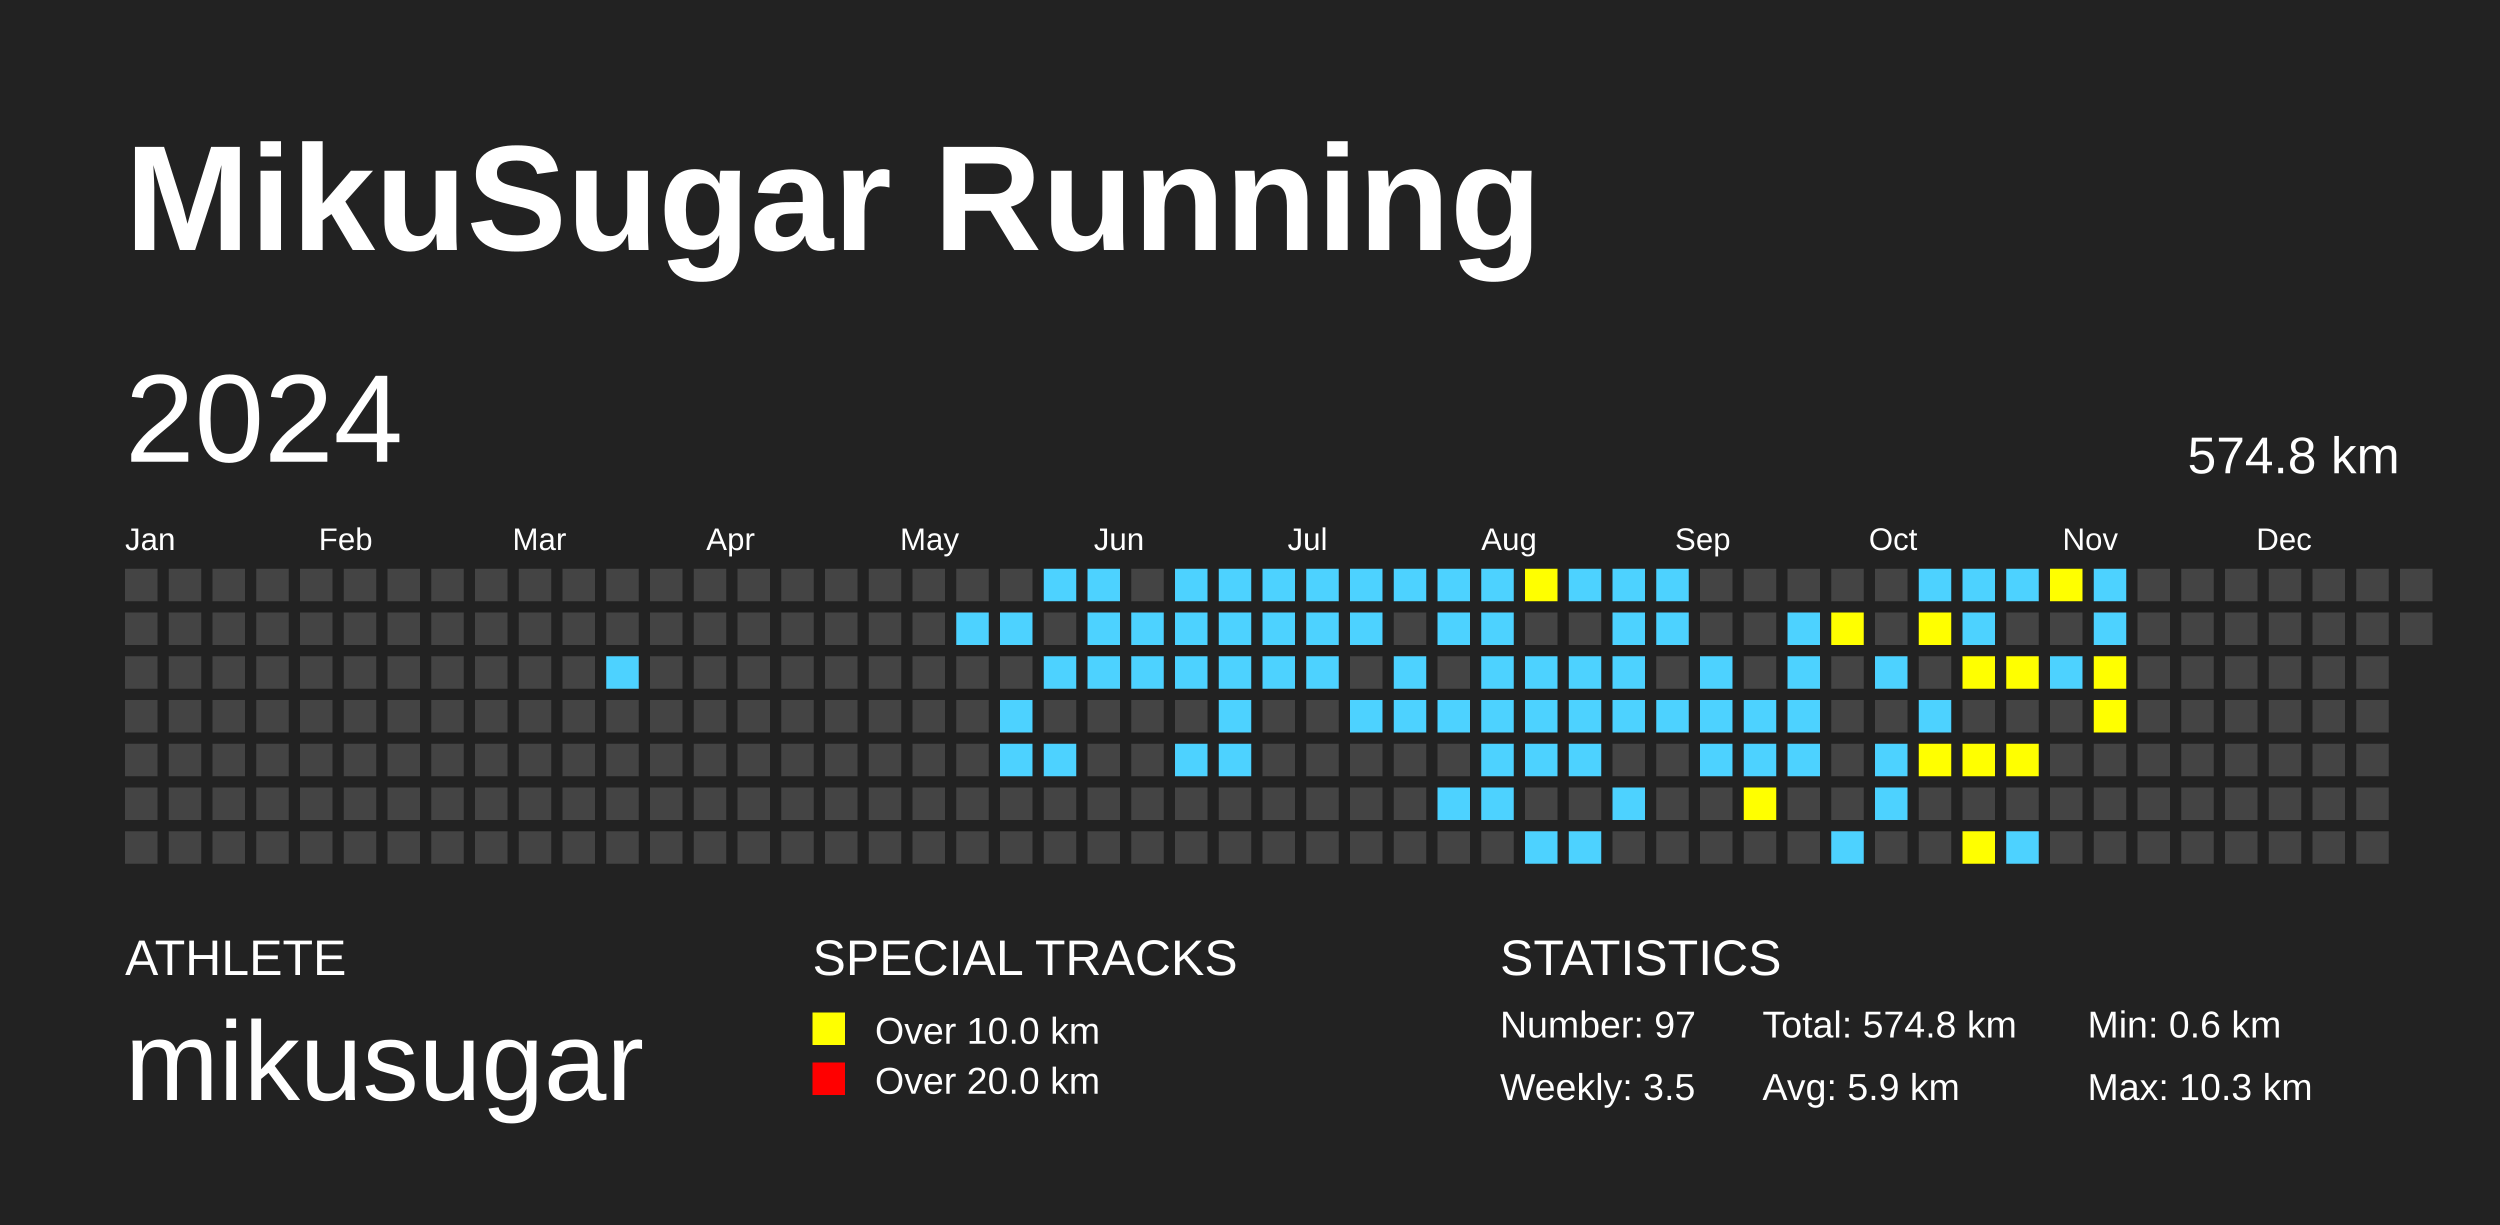
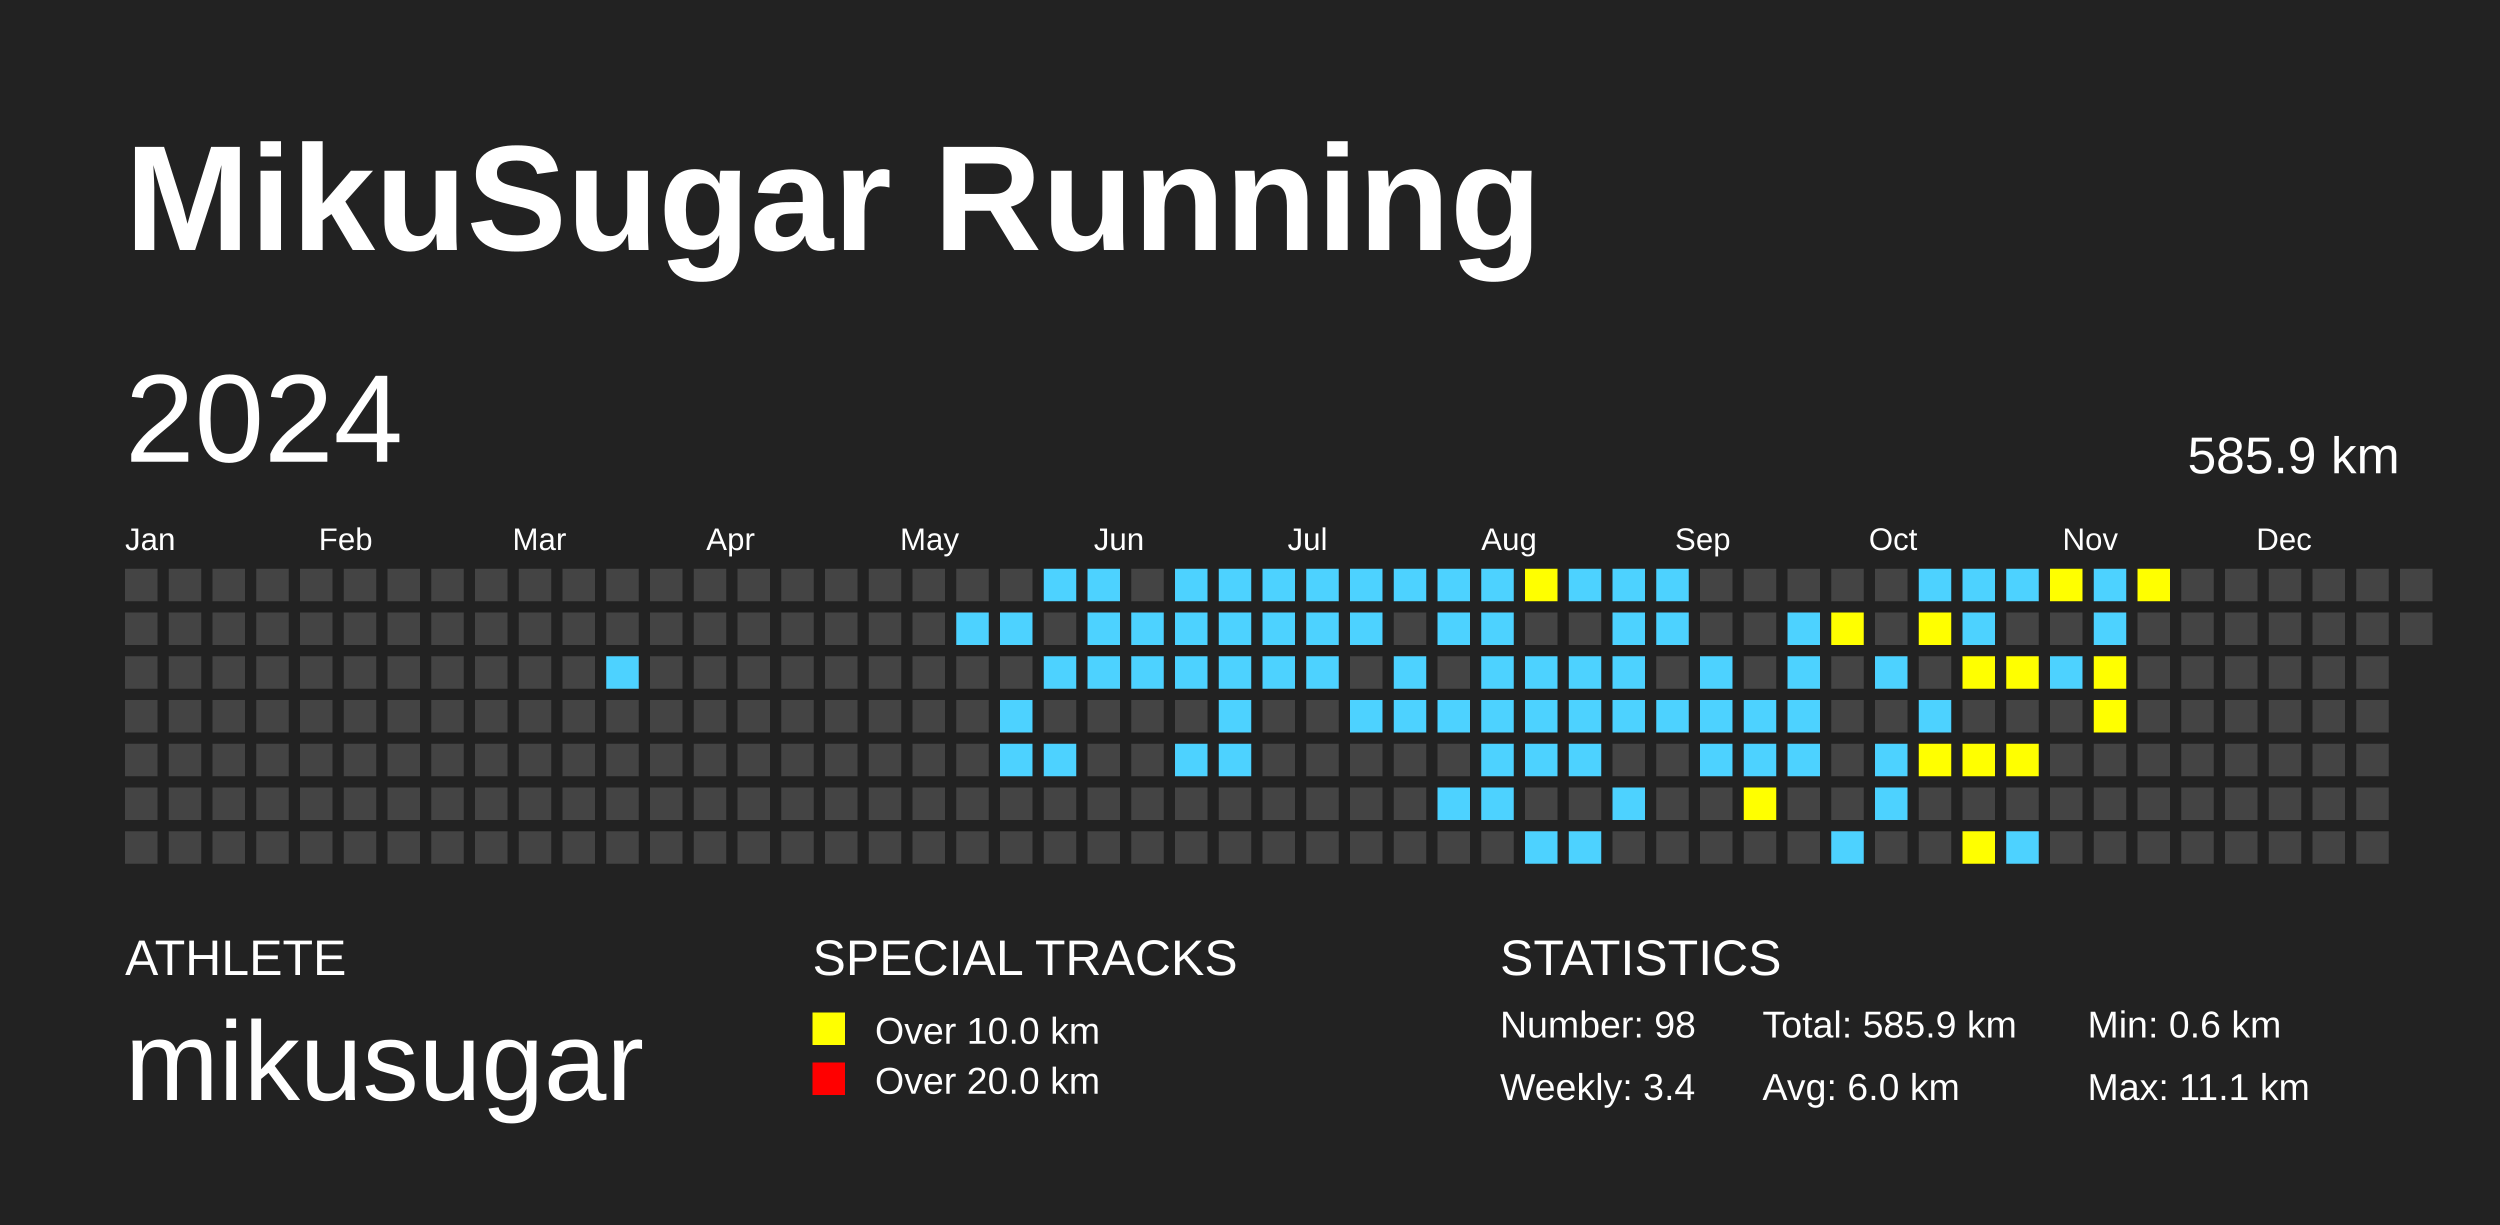
<svg xmlns="http://www.w3.org/2000/svg" baseProfile="full" height="98mm" version="1.1" viewBox="0,0,200,98" width="200mm">
  <defs />
  <rect fill="#222222" height="98" width="200" x="0" y="0" />
  <text fill="#FFFFFF" style="font-size:12px; font-family:Arial; font-weight:bold;" x="10" y="20">MikuSugar Running</text>
  <text fill="#FFFFFF" style="font-size:4px; font-family:Arial" x="10" y="78">ATHLETE</text>
  <text fill="#FFFFFF" style="font-size:9px; font-family:Arial" x="10" y="88">mikusugar</text>
  <text fill="#FFFFFF" style="font-size:4px; font-family:Arial" x="65" y="78">SPECIAL TRACKS</text>
  <rect fill="yellow" height="2.6" width="2.6" x="65" y="81" />
  <text fill="#FFFFFF" style="font-size:3px; font-family:Arial" x="70" y="83.5">Over 10.0 km</text>
  <rect fill="red" height="2.6" width="2.6" x="65" y="85" />
  <text fill="#FFFFFF" style="font-size:3px; font-family:Arial" x="70" y="87.5">Over 20.0 km</text>
  <text fill="#FFFFFF" style="font-size:4px; font-family:Arial" x="120" y="78">STATISTICS</text>
-   <text fill="#FFFFFF" style="font-size:3px; font-family:Arial" x="120" y="83">Number: 97</text>
-   <text fill="#FFFFFF" style="font-size:3px; font-family:Arial" x="120" y="88">Weekly: 3.5</text>
-   <text fill="#FFFFFF" style="font-size:3px; font-family:Arial" x="141" y="83">Total: 574.8 km</text>
-   <text fill="#FFFFFF" style="font-size:3px; font-family:Arial" x="141" y="88">Avg: 5.9 km</text>
+   <text fill="#FFFFFF" style="font-size:3px; font-family:Arial" x="120" y="83">Number: 98</text>
+   <text fill="#FFFFFF" style="font-size:3px; font-family:Arial" x="120" y="88">Weekly: 3.4</text>
+   <text fill="#FFFFFF" style="font-size:3px; font-family:Arial" x="141" y="83">Total: 585.9 km</text>
+   <text fill="#FFFFFF" style="font-size:3px; font-family:Arial" x="141" y="88">Avg: 6.0 km</text>
  <text fill="#FFFFFF" style="font-size:3px; font-family:Arial" x="167" y="83">Min: 0.6 km</text>
-   <text fill="#FFFFFF" style="font-size:3px; font-family:Arial" x="167" y="88">Max: 10.3 km</text>
+   <text fill="#FFFFFF" style="font-size:3px; font-family:Arial" x="167" y="88">Max: 11.1 km</text>
  <text dominant-baseline="hanging" fill="#FFFFFF" style="font-size:10.0px; font-family:Arial;" x="10" y="30">2024</text>
-   <text dominant-baseline="hanging" fill="#FFFFFF" style="font-size:4.125px; font-family:Arial;" x="175" y="35">574.8 km</text>
+   <text dominant-baseline="hanging" fill="#FFFFFF" style="font-size:4.125px; font-family:Arial;" x="175" y="35">585.9 km</text>
  <text fill="#FFFFFF" style="font-size:2.5px; font-family:Arial" x="10.0" y="44">Jan</text>
  <text fill="#FFFFFF" style="font-size:2.5px; font-family:Arial" x="25.5" y="44">Feb</text>
  <text fill="#FFFFFF" style="font-size:2.5px; font-family:Arial" x="41.0" y="44">Mar</text>
  <text fill="#FFFFFF" style="font-size:2.5px; font-family:Arial" x="56.5" y="44">Apr</text>
  <text fill="#FFFFFF" style="font-size:2.5px; font-family:Arial" x="72.0" y="44">May</text>
  <text fill="#FFFFFF" style="font-size:2.5px; font-family:Arial" x="87.5" y="44">Jun</text>
  <text fill="#FFFFFF" style="font-size:2.5px; font-family:Arial" x="103.0" y="44">Jul</text>
  <text fill="#FFFFFF" style="font-size:2.5px; font-family:Arial" x="118.5" y="44">Aug</text>
  <text fill="#FFFFFF" style="font-size:2.5px; font-family:Arial" x="134.0" y="44">Sep</text>
  <text fill="#FFFFFF" style="font-size:2.5px; font-family:Arial" x="149.5" y="44">Oct</text>
  <text fill="#FFFFFF" style="font-size:2.5px; font-family:Arial" x="165.0" y="44">Nov</text>
  <text fill="#FFFFFF" style="font-size:2.5px; font-family:Arial" x="180.5" y="44">Dec</text>
  <rect fill="#444444" height="2.6" width="2.6" x="10.0" y="45.5" />
  <rect fill="#444444" height="2.6" width="2.6" x="10.0" y="49.0" />
  <rect fill="#444444" height="2.6" width="2.6" x="10.0" y="52.5" />
  <rect fill="#444444" height="2.6" width="2.6" x="10.0" y="56.0" />
  <rect fill="#444444" height="2.6" width="2.6" x="10.0" y="59.5" />
  <rect fill="#444444" height="2.6" width="2.6" x="10.0" y="63.0" />
  <rect fill="#444444" height="2.6" width="2.6" x="10.0" y="66.5" />
  <rect fill="#444444" height="2.6" width="2.6" x="13.5" y="45.5" />
  <rect fill="#444444" height="2.6" width="2.6" x="13.5" y="49.0" />
  <rect fill="#444444" height="2.6" width="2.6" x="13.5" y="52.5" />
  <rect fill="#444444" height="2.6" width="2.6" x="13.5" y="56.0" />
  <rect fill="#444444" height="2.6" width="2.6" x="13.5" y="59.5" />
  <rect fill="#444444" height="2.6" width="2.6" x="13.5" y="63.0" />
  <rect fill="#444444" height="2.6" width="2.6" x="13.5" y="66.5" />
  <rect fill="#444444" height="2.6" width="2.6" x="17.0" y="45.5" />
  <rect fill="#444444" height="2.6" width="2.6" x="17.0" y="49.0" />
  <rect fill="#444444" height="2.6" width="2.6" x="17.0" y="52.5" />
  <rect fill="#444444" height="2.6" width="2.6" x="17.0" y="56.0" />
  <rect fill="#444444" height="2.6" width="2.6" x="17.0" y="59.5" />
  <rect fill="#444444" height="2.6" width="2.6" x="17.0" y="63.0" />
  <rect fill="#444444" height="2.6" width="2.6" x="17.0" y="66.5" />
  <rect fill="#444444" height="2.6" width="2.6" x="20.5" y="45.5" />
  <rect fill="#444444" height="2.6" width="2.6" x="20.5" y="49.0" />
  <rect fill="#444444" height="2.6" width="2.6" x="20.5" y="52.5" />
  <rect fill="#444444" height="2.6" width="2.6" x="20.5" y="56.0" />
  <rect fill="#444444" height="2.6" width="2.6" x="20.5" y="59.5" />
  <rect fill="#444444" height="2.6" width="2.6" x="20.5" y="63.0" />
  <rect fill="#444444" height="2.6" width="2.6" x="20.5" y="66.5" />
  <rect fill="#444444" height="2.6" width="2.6" x="24.0" y="45.5" />
  <rect fill="#444444" height="2.6" width="2.6" x="24.0" y="49.0" />
  <rect fill="#444444" height="2.6" width="2.6" x="24.0" y="52.5" />
  <rect fill="#444444" height="2.6" width="2.6" x="24.0" y="56.0" />
  <rect fill="#444444" height="2.6" width="2.6" x="24.0" y="59.5" />
  <rect fill="#444444" height="2.6" width="2.6" x="24.0" y="63.0" />
  <rect fill="#444444" height="2.6" width="2.6" x="24.0" y="66.5" />
  <rect fill="#444444" height="2.6" width="2.6" x="27.5" y="45.5" />
  <rect fill="#444444" height="2.6" width="2.6" x="27.5" y="49.0" />
  <rect fill="#444444" height="2.6" width="2.6" x="27.5" y="52.5" />
  <rect fill="#444444" height="2.6" width="2.6" x="27.5" y="56.0" />
  <rect fill="#444444" height="2.6" width="2.6" x="27.5" y="59.5" />
  <rect fill="#444444" height="2.6" width="2.6" x="27.5" y="63.0" />
  <rect fill="#444444" height="2.6" width="2.6" x="27.5" y="66.5" />
  <rect fill="#444444" height="2.6" width="2.6" x="31.0" y="45.5" />
  <rect fill="#444444" height="2.6" width="2.6" x="31.0" y="49.0" />
  <rect fill="#444444" height="2.6" width="2.6" x="31.0" y="52.5" />
  <rect fill="#444444" height="2.6" width="2.6" x="31.0" y="56.0" />
  <rect fill="#444444" height="2.6" width="2.6" x="31.0" y="59.5" />
  <rect fill="#444444" height="2.6" width="2.6" x="31.0" y="63.0" />
  <rect fill="#444444" height="2.6" width="2.6" x="31.0" y="66.5" />
  <rect fill="#444444" height="2.6" width="2.6" x="34.5" y="45.5" />
  <rect fill="#444444" height="2.6" width="2.6" x="34.5" y="49.0" />
  <rect fill="#444444" height="2.6" width="2.6" x="34.5" y="52.5" />
  <rect fill="#444444" height="2.6" width="2.6" x="34.5" y="56.0" />
  <rect fill="#444444" height="2.6" width="2.6" x="34.5" y="59.5" />
  <rect fill="#444444" height="2.6" width="2.6" x="34.5" y="63.0" />
  <rect fill="#444444" height="2.6" width="2.6" x="34.5" y="66.5" />
  <rect fill="#444444" height="2.6" width="2.6" x="38.0" y="45.5" />
  <rect fill="#444444" height="2.6" width="2.6" x="38.0" y="49.0" />
  <rect fill="#444444" height="2.6" width="2.6" x="38.0" y="52.5" />
  <rect fill="#444444" height="2.6" width="2.6" x="38.0" y="56.0" />
  <rect fill="#444444" height="2.6" width="2.6" x="38.0" y="59.5" />
  <rect fill="#444444" height="2.6" width="2.6" x="38.0" y="63.0" />
  <rect fill="#444444" height="2.6" width="2.6" x="38.0" y="66.5" />
  <rect fill="#444444" height="2.6" width="2.6" x="41.5" y="45.5" />
  <rect fill="#444444" height="2.6" width="2.6" x="41.5" y="49.0" />
  <rect fill="#444444" height="2.6" width="2.6" x="41.5" y="52.5" />
  <rect fill="#444444" height="2.6" width="2.6" x="41.5" y="56.0" />
  <rect fill="#444444" height="2.6" width="2.6" x="41.5" y="59.5" />
  <rect fill="#444444" height="2.6" width="2.6" x="41.5" y="63.0" />
  <rect fill="#444444" height="2.6" width="2.6" x="41.5" y="66.5" />
  <rect fill="#444444" height="2.6" width="2.6" x="45.0" y="45.5" />
  <rect fill="#444444" height="2.6" width="2.6" x="45.0" y="49.0" />
  <rect fill="#444444" height="2.6" width="2.6" x="45.0" y="52.5" />
  <rect fill="#444444" height="2.6" width="2.6" x="45.0" y="56.0" />
  <rect fill="#444444" height="2.6" width="2.6" x="45.0" y="59.5" />
  <rect fill="#444444" height="2.6" width="2.6" x="45.0" y="63.0" />
  <rect fill="#444444" height="2.6" width="2.6" x="45.0" y="66.5" />
  <rect fill="#444444" height="2.6" width="2.6" x="48.5" y="45.5" />
  <rect fill="#444444" height="2.6" width="2.6" x="48.5" y="49.0" />
  <rect fill="#4DD2FF" height="2.6" width="2.6" x="48.5" y="52.5" />
  <rect fill="#444444" height="2.6" width="2.6" x="48.5" y="56.0" />
  <rect fill="#444444" height="2.6" width="2.6" x="48.5" y="59.5" />
  <rect fill="#444444" height="2.6" width="2.6" x="48.5" y="63.0" />
  <rect fill="#444444" height="2.6" width="2.6" x="48.5" y="66.5" />
  <rect fill="#444444" height="2.6" width="2.6" x="52.0" y="45.5" />
  <rect fill="#444444" height="2.6" width="2.6" x="52.0" y="49.0" />
  <rect fill="#444444" height="2.6" width="2.6" x="52.0" y="52.5" />
  <rect fill="#444444" height="2.6" width="2.6" x="52.0" y="56.0" />
  <rect fill="#444444" height="2.6" width="2.6" x="52.0" y="59.5" />
  <rect fill="#444444" height="2.6" width="2.6" x="52.0" y="63.0" />
  <rect fill="#444444" height="2.6" width="2.6" x="52.0" y="66.5" />
  <rect fill="#444444" height="2.6" width="2.6" x="55.5" y="45.5" />
  <rect fill="#444444" height="2.6" width="2.6" x="55.5" y="49.0" />
  <rect fill="#444444" height="2.6" width="2.6" x="55.5" y="52.5" />
  <rect fill="#444444" height="2.6" width="2.6" x="55.5" y="56.0" />
  <rect fill="#444444" height="2.6" width="2.6" x="55.5" y="59.5" />
  <rect fill="#444444" height="2.6" width="2.6" x="55.5" y="63.0" />
  <rect fill="#444444" height="2.6" width="2.6" x="55.5" y="66.5" />
  <rect fill="#444444" height="2.6" width="2.6" x="59.0" y="45.5" />
  <rect fill="#444444" height="2.6" width="2.6" x="59.0" y="49.0" />
  <rect fill="#444444" height="2.6" width="2.6" x="59.0" y="52.5" />
  <rect fill="#444444" height="2.6" width="2.6" x="59.0" y="56.0" />
  <rect fill="#444444" height="2.6" width="2.6" x="59.0" y="59.5" />
  <rect fill="#444444" height="2.6" width="2.6" x="59.0" y="63.0" />
  <rect fill="#444444" height="2.6" width="2.6" x="59.0" y="66.5" />
  <rect fill="#444444" height="2.6" width="2.6" x="62.5" y="45.5" />
  <rect fill="#444444" height="2.6" width="2.6" x="62.5" y="49.0" />
  <rect fill="#444444" height="2.6" width="2.6" x="62.5" y="52.5" />
  <rect fill="#444444" height="2.6" width="2.6" x="62.5" y="56.0" />
  <rect fill="#444444" height="2.6" width="2.6" x="62.5" y="59.5" />
  <rect fill="#444444" height="2.6" width="2.6" x="62.5" y="63.0" />
  <rect fill="#444444" height="2.6" width="2.6" x="62.5" y="66.5" />
  <rect fill="#444444" height="2.6" width="2.6" x="66.0" y="45.5" />
  <rect fill="#444444" height="2.6" width="2.6" x="66.0" y="49.0" />
  <rect fill="#444444" height="2.6" width="2.6" x="66.0" y="52.5" />
  <rect fill="#444444" height="2.6" width="2.6" x="66.0" y="56.0" />
  <rect fill="#444444" height="2.6" width="2.6" x="66.0" y="59.5" />
  <rect fill="#444444" height="2.6" width="2.6" x="66.0" y="63.0" />
  <rect fill="#444444" height="2.6" width="2.6" x="66.0" y="66.5" />
  <rect fill="#444444" height="2.6" width="2.6" x="69.5" y="45.5" />
  <rect fill="#444444" height="2.6" width="2.6" x="69.5" y="49.0" />
  <rect fill="#444444" height="2.6" width="2.6" x="69.5" y="52.5" />
  <rect fill="#444444" height="2.6" width="2.6" x="69.5" y="56.0" />
  <rect fill="#444444" height="2.6" width="2.6" x="69.5" y="59.5" />
  <rect fill="#444444" height="2.6" width="2.6" x="69.5" y="63.0" />
  <rect fill="#444444" height="2.6" width="2.6" x="69.5" y="66.5" />
  <rect fill="#444444" height="2.6" width="2.6" x="73.0" y="45.5" />
  <rect fill="#444444" height="2.6" width="2.6" x="73.0" y="49.0" />
  <rect fill="#444444" height="2.6" width="2.6" x="73.0" y="52.5" />
  <rect fill="#444444" height="2.6" width="2.6" x="73.0" y="56.0" />
  <rect fill="#444444" height="2.6" width="2.6" x="73.0" y="59.5" />
  <rect fill="#444444" height="2.6" width="2.6" x="73.0" y="63.0" />
  <rect fill="#444444" height="2.6" width="2.6" x="73.0" y="66.5" />
  <rect fill="#444444" height="2.6" width="2.6" x="76.5" y="45.5" />
  <rect fill="#4DD2FF" height="2.6" width="2.6" x="76.5" y="49.0" />
  <rect fill="#444444" height="2.6" width="2.6" x="76.5" y="52.5" />
  <rect fill="#444444" height="2.6" width="2.6" x="76.5" y="56.0" />
  <rect fill="#444444" height="2.6" width="2.6" x="76.5" y="59.5" />
  <rect fill="#444444" height="2.6" width="2.6" x="76.5" y="63.0" />
  <rect fill="#444444" height="2.6" width="2.6" x="76.5" y="66.5" />
  <rect fill="#444444" height="2.6" width="2.6" x="80.0" y="45.5" />
  <rect fill="#4DD2FF" height="2.6" width="2.6" x="80.0" y="49.0" />
  <rect fill="#444444" height="2.6" width="2.6" x="80.0" y="52.5" />
  <rect fill="#4DD2FF" height="2.6" width="2.6" x="80.0" y="56.0" />
  <rect fill="#4DD2FF" height="2.6" width="2.6" x="80.0" y="59.5" />
  <rect fill="#444444" height="2.6" width="2.6" x="80.0" y="63.0" />
  <rect fill="#444444" height="2.6" width="2.6" x="80.0" y="66.5" />
  <rect fill="#4DD2FF" height="2.6" width="2.6" x="83.5" y="45.5" />
  <rect fill="#444444" height="2.6" width="2.6" x="83.5" y="49.0" />
  <rect fill="#4DD2FF" height="2.6" width="2.6" x="83.5" y="52.5" />
  <rect fill="#444444" height="2.6" width="2.6" x="83.5" y="56.0" />
  <rect fill="#4DD2FF" height="2.6" width="2.6" x="83.5" y="59.5" />
  <rect fill="#444444" height="2.6" width="2.6" x="83.5" y="63.0" />
  <rect fill="#444444" height="2.6" width="2.6" x="83.5" y="66.5" />
  <rect fill="#4DD2FF" height="2.6" width="2.6" x="87.0" y="45.5" />
  <rect fill="#4DD2FF" height="2.6" width="2.6" x="87.0" y="49.0" />
  <rect fill="#4DD2FF" height="2.6" width="2.6" x="87.0" y="52.5" />
  <rect fill="#444444" height="2.6" width="2.6" x="87.0" y="56.0" />
  <rect fill="#444444" height="2.6" width="2.6" x="87.0" y="59.5" />
  <rect fill="#444444" height="2.6" width="2.6" x="87.0" y="63.0" />
  <rect fill="#444444" height="2.6" width="2.6" x="87.0" y="66.5" />
  <rect fill="#444444" height="2.6" width="2.6" x="90.5" y="45.5" />
  <rect fill="#4DD2FF" height="2.6" width="2.6" x="90.5" y="49.0" />
  <rect fill="#4DD2FF" height="2.6" width="2.6" x="90.5" y="52.5" />
  <rect fill="#444444" height="2.6" width="2.6" x="90.5" y="56.0" />
  <rect fill="#444444" height="2.6" width="2.6" x="90.5" y="59.5" />
  <rect fill="#444444" height="2.6" width="2.6" x="90.5" y="63.0" />
  <rect fill="#444444" height="2.6" width="2.6" x="90.5" y="66.5" />
  <rect fill="#4DD2FF" height="2.6" width="2.6" x="94.0" y="45.5" />
  <rect fill="#4DD2FF" height="2.6" width="2.6" x="94.0" y="49.0" />
  <rect fill="#4DD2FF" height="2.6" width="2.6" x="94.0" y="52.5" />
  <rect fill="#444444" height="2.6" width="2.6" x="94.0" y="56.0" />
  <rect fill="#4DD2FF" height="2.6" width="2.6" x="94.0" y="59.5" />
  <rect fill="#444444" height="2.6" width="2.6" x="94.0" y="63.0" />
  <rect fill="#444444" height="2.6" width="2.6" x="94.0" y="66.5" />
  <rect fill="#4DD2FF" height="2.6" width="2.6" x="97.5" y="45.5" />
  <rect fill="#4DD2FF" height="2.6" width="2.6" x="97.5" y="49.0" />
  <rect fill="#4DD2FF" height="2.6" width="2.6" x="97.5" y="52.5" />
  <rect fill="#4DD2FF" height="2.6" width="2.6" x="97.5" y="56.0" />
  <rect fill="#4DD2FF" height="2.6" width="2.6" x="97.5" y="59.5" />
  <rect fill="#444444" height="2.6" width="2.6" x="97.5" y="63.0" />
  <rect fill="#444444" height="2.6" width="2.6" x="97.5" y="66.5" />
  <rect fill="#4DD2FF" height="2.6" width="2.6" x="101.0" y="45.5" />
  <rect fill="#4DD2FF" height="2.6" width="2.6" x="101.0" y="49.0" />
  <rect fill="#4DD2FF" height="2.6" width="2.6" x="101.0" y="52.5" />
  <rect fill="#444444" height="2.6" width="2.6" x="101.0" y="56.0" />
  <rect fill="#444444" height="2.6" width="2.6" x="101.0" y="59.5" />
  <rect fill="#444444" height="2.6" width="2.6" x="101.0" y="63.0" />
  <rect fill="#444444" height="2.6" width="2.6" x="101.0" y="66.5" />
  <rect fill="#4DD2FF" height="2.6" width="2.6" x="104.5" y="45.5" />
  <rect fill="#4DD2FF" height="2.6" width="2.6" x="104.5" y="49.0" />
  <rect fill="#4DD2FF" height="2.6" width="2.6" x="104.5" y="52.5" />
  <rect fill="#444444" height="2.6" width="2.6" x="104.5" y="56.0" />
  <rect fill="#444444" height="2.6" width="2.6" x="104.5" y="59.5" />
  <rect fill="#444444" height="2.6" width="2.6" x="104.5" y="63.0" />
  <rect fill="#444444" height="2.6" width="2.6" x="104.5" y="66.5" />
  <rect fill="#4DD2FF" height="2.6" width="2.6" x="108.0" y="45.5" />
  <rect fill="#4DD2FF" height="2.6" width="2.6" x="108.0" y="49.0" />
  <rect fill="#444444" height="2.6" width="2.6" x="108.0" y="52.5" />
  <rect fill="#4DD2FF" height="2.6" width="2.6" x="108.0" y="56.0" />
  <rect fill="#444444" height="2.6" width="2.6" x="108.0" y="59.5" />
  <rect fill="#444444" height="2.6" width="2.6" x="108.0" y="63.0" />
  <rect fill="#444444" height="2.6" width="2.6" x="108.0" y="66.5" />
  <rect fill="#4DD2FF" height="2.6" width="2.6" x="111.5" y="45.5" />
  <rect fill="#444444" height="2.6" width="2.6" x="111.5" y="49.0" />
  <rect fill="#4DD2FF" height="2.6" width="2.6" x="111.5" y="52.5" />
  <rect fill="#4DD2FF" height="2.6" width="2.6" x="111.5" y="56.0" />
  <rect fill="#444444" height="2.6" width="2.6" x="111.5" y="59.5" />
  <rect fill="#444444" height="2.6" width="2.6" x="111.5" y="63.0" />
  <rect fill="#444444" height="2.6" width="2.6" x="111.5" y="66.5" />
  <rect fill="#4DD2FF" height="2.6" width="2.6" x="115.0" y="45.5" />
  <rect fill="#4DD2FF" height="2.6" width="2.6" x="115.0" y="49.0" />
  <rect fill="#444444" height="2.6" width="2.6" x="115.0" y="52.5" />
  <rect fill="#4DD2FF" height="2.6" width="2.6" x="115.0" y="56.0" />
  <rect fill="#444444" height="2.6" width="2.6" x="115.0" y="59.5" />
  <rect fill="#4DD2FF" height="2.6" width="2.6" x="115.0" y="63.0" />
  <rect fill="#444444" height="2.6" width="2.6" x="115.0" y="66.5" />
  <rect fill="#4DD2FF" height="2.6" width="2.6" x="118.5" y="45.5" />
  <rect fill="#4DD2FF" height="2.6" width="2.6" x="118.5" y="49.0" />
  <rect fill="#4DD2FF" height="2.6" width="2.6" x="118.5" y="52.5" />
  <rect fill="#4DD2FF" height="2.6" width="2.6" x="118.5" y="56.0" />
  <rect fill="#4DD2FF" height="2.6" width="2.6" x="118.5" y="59.5" />
  <rect fill="#4DD2FF" height="2.6" width="2.6" x="118.5" y="63.0" />
  <rect fill="#444444" height="2.6" width="2.6" x="118.5" y="66.5" />
  <rect fill="yellow" height="2.6" width="2.6" x="122.0" y="45.5" />
  <rect fill="#444444" height="2.6" width="2.6" x="122.0" y="49.0" />
  <rect fill="#4DD2FF" height="2.6" width="2.6" x="122.0" y="52.5" />
  <rect fill="#4DD2FF" height="2.6" width="2.6" x="122.0" y="56.0" />
  <rect fill="#4DD2FF" height="2.6" width="2.6" x="122.0" y="59.5" />
  <rect fill="#444444" height="2.6" width="2.6" x="122.0" y="63.0" />
  <rect fill="#4DD2FF" height="2.6" width="2.6" x="122.0" y="66.5" />
  <rect fill="#4DD2FF" height="2.6" width="2.6" x="125.5" y="45.5" />
  <rect fill="#444444" height="2.6" width="2.6" x="125.5" y="49.0" />
  <rect fill="#4DD2FF" height="2.6" width="2.6" x="125.5" y="52.5" />
  <rect fill="#4DD2FF" height="2.6" width="2.6" x="125.5" y="56.0" />
  <rect fill="#4DD2FF" height="2.6" width="2.6" x="125.5" y="59.5" />
  <rect fill="#444444" height="2.6" width="2.6" x="125.5" y="63.0" />
  <rect fill="#4DD2FF" height="2.6" width="2.6" x="125.5" y="66.5" />
  <rect fill="#4DD2FF" height="2.6" width="2.6" x="129.0" y="45.5" />
  <rect fill="#4DD2FF" height="2.6" width="2.6" x="129.0" y="49.0" />
  <rect fill="#4DD2FF" height="2.6" width="2.6" x="129.0" y="52.5" />
  <rect fill="#4DD2FF" height="2.6" width="2.6" x="129.0" y="56.0" />
  <rect fill="#444444" height="2.6" width="2.6" x="129.0" y="59.5" />
  <rect fill="#4DD2FF" height="2.6" width="2.6" x="129.0" y="63.0" />
  <rect fill="#444444" height="2.6" width="2.6" x="129.0" y="66.5" />
  <rect fill="#4DD2FF" height="2.6" width="2.6" x="132.5" y="45.5" />
  <rect fill="#4DD2FF" height="2.6" width="2.6" x="132.5" y="49.0" />
  <rect fill="#444444" height="2.6" width="2.6" x="132.5" y="52.5" />
  <rect fill="#4DD2FF" height="2.6" width="2.6" x="132.5" y="56.0" />
  <rect fill="#444444" height="2.6" width="2.6" x="132.5" y="59.5" />
  <rect fill="#444444" height="2.6" width="2.6" x="132.5" y="63.0" />
  <rect fill="#444444" height="2.6" width="2.6" x="132.5" y="66.5" />
  <rect fill="#444444" height="2.6" width="2.6" x="136.0" y="45.5" />
  <rect fill="#444444" height="2.6" width="2.6" x="136.0" y="49.0" />
  <rect fill="#4DD2FF" height="2.6" width="2.6" x="136.0" y="52.5" />
  <rect fill="#4DD2FF" height="2.6" width="2.6" x="136.0" y="56.0" />
  <rect fill="#4DD2FF" height="2.6" width="2.6" x="136.0" y="59.5" />
  <rect fill="#444444" height="2.6" width="2.6" x="136.0" y="63.0" />
  <rect fill="#444444" height="2.6" width="2.6" x="136.0" y="66.5" />
  <rect fill="#444444" height="2.6" width="2.6" x="139.5" y="45.5" />
  <rect fill="#444444" height="2.6" width="2.6" x="139.5" y="49.0" />
  <rect fill="#444444" height="2.6" width="2.6" x="139.5" y="52.5" />
  <rect fill="#4DD2FF" height="2.6" width="2.6" x="139.5" y="56.0" />
  <rect fill="#4DD2FF" height="2.6" width="2.6" x="139.5" y="59.5" />
  <rect fill="yellow" height="2.6" width="2.6" x="139.5" y="63.0" />
  <rect fill="#444444" height="2.6" width="2.6" x="139.5" y="66.5" />
  <rect fill="#444444" height="2.6" width="2.6" x="143.0" y="45.5" />
  <rect fill="#4DD2FF" height="2.6" width="2.6" x="143.0" y="49.0" />
  <rect fill="#4DD2FF" height="2.6" width="2.6" x="143.0" y="52.5" />
  <rect fill="#4DD2FF" height="2.6" width="2.6" x="143.0" y="56.0" />
  <rect fill="#4DD2FF" height="2.6" width="2.6" x="143.0" y="59.5" />
  <rect fill="#444444" height="2.6" width="2.6" x="143.0" y="63.0" />
  <rect fill="#444444" height="2.6" width="2.6" x="143.0" y="66.5" />
  <rect fill="#444444" height="2.6" width="2.6" x="146.5" y="45.5" />
  <rect fill="yellow" height="2.6" width="2.6" x="146.5" y="49.0" />
  <rect fill="#444444" height="2.6" width="2.6" x="146.5" y="52.5" />
  <rect fill="#444444" height="2.6" width="2.6" x="146.5" y="56.0" />
  <rect fill="#444444" height="2.6" width="2.6" x="146.5" y="59.5" />
  <rect fill="#444444" height="2.6" width="2.6" x="146.5" y="63.0" />
  <rect fill="#4DD2FF" height="2.6" width="2.6" x="146.5" y="66.5" />
  <rect fill="#444444" height="2.6" width="2.6" x="150.0" y="45.5" />
  <rect fill="#444444" height="2.6" width="2.6" x="150.0" y="49.0" />
  <rect fill="#4DD2FF" height="2.6" width="2.6" x="150.0" y="52.5" />
  <rect fill="#444444" height="2.6" width="2.6" x="150.0" y="56.0" />
  <rect fill="#4DD2FF" height="2.6" width="2.6" x="150.0" y="59.5" />
  <rect fill="#4DD2FF" height="2.6" width="2.6" x="150.0" y="63.0" />
  <rect fill="#444444" height="2.6" width="2.6" x="150.0" y="66.5" />
  <rect fill="#4DD2FF" height="2.6" width="2.6" x="153.5" y="45.5" />
  <rect fill="yellow" height="2.6" width="2.6" x="153.5" y="49.0" />
  <rect fill="#444444" height="2.6" width="2.6" x="153.5" y="52.5" />
  <rect fill="#4DD2FF" height="2.6" width="2.6" x="153.5" y="56.0" />
  <rect fill="yellow" height="2.6" width="2.6" x="153.5" y="59.5" />
  <rect fill="#444444" height="2.6" width="2.6" x="153.5" y="63.0" />
  <rect fill="#444444" height="2.6" width="2.6" x="153.5" y="66.5" />
  <rect fill="#4DD2FF" height="2.6" width="2.6" x="157.0" y="45.5" />
  <rect fill="#4DD2FF" height="2.6" width="2.6" x="157.0" y="49.0" />
  <rect fill="yellow" height="2.6" width="2.6" x="157.0" y="52.5" />
  <rect fill="#444444" height="2.6" width="2.6" x="157.0" y="56.0" />
  <rect fill="yellow" height="2.6" width="2.6" x="157.0" y="59.5" />
  <rect fill="#444444" height="2.6" width="2.6" x="157.0" y="63.0" />
  <rect fill="yellow" height="2.6" width="2.6" x="157.0" y="66.5" />
  <rect fill="#4DD2FF" height="2.6" width="2.6" x="160.5" y="45.5" />
  <rect fill="#444444" height="2.6" width="2.6" x="160.5" y="49.0" />
  <rect fill="yellow" height="2.6" width="2.6" x="160.5" y="52.5" />
  <rect fill="#444444" height="2.6" width="2.6" x="160.5" y="56.0" />
  <rect fill="yellow" height="2.6" width="2.6" x="160.5" y="59.5" />
  <rect fill="#444444" height="2.6" width="2.6" x="160.5" y="63.0" />
  <rect fill="#4DD2FF" height="2.6" width="2.6" x="160.5" y="66.5" />
  <rect fill="yellow" height="2.6" width="2.6" x="164.0" y="45.5" />
  <rect fill="#444444" height="2.6" width="2.6" x="164.0" y="49.0" />
  <rect fill="#4DD2FF" height="2.6" width="2.6" x="164.0" y="52.5" />
  <rect fill="#444444" height="2.6" width="2.6" x="164.0" y="56.0" />
  <rect fill="#444444" height="2.6" width="2.6" x="164.0" y="59.5" />
  <rect fill="#444444" height="2.6" width="2.6" x="164.0" y="63.0" />
  <rect fill="#444444" height="2.6" width="2.6" x="164.0" y="66.5" />
  <rect fill="#4DD2FF" height="2.6" width="2.6" x="167.5" y="45.5" />
  <rect fill="#4DD2FF" height="2.6" width="2.6" x="167.5" y="49.0" />
  <rect fill="yellow" height="2.6" width="2.6" x="167.5" y="52.5" />
  <rect fill="yellow" height="2.6" width="2.6" x="167.5" y="56.0" />
  <rect fill="#444444" height="2.6" width="2.6" x="167.5" y="59.5" />
  <rect fill="#444444" height="2.6" width="2.6" x="167.5" y="63.0" />
  <rect fill="#444444" height="2.6" width="2.6" x="167.5" y="66.5" />
-   <rect fill="#444444" height="2.6" width="2.6" x="171.0" y="45.5" />
+   <rect fill="yellow" height="2.6" width="2.6" x="171.0" y="45.5" />
  <rect fill="#444444" height="2.6" width="2.6" x="171.0" y="49.0" />
  <rect fill="#444444" height="2.6" width="2.6" x="171.0" y="52.5" />
  <rect fill="#444444" height="2.6" width="2.6" x="171.0" y="56.0" />
  <rect fill="#444444" height="2.6" width="2.6" x="171.0" y="59.5" />
  <rect fill="#444444" height="2.6" width="2.6" x="171.0" y="63.0" />
  <rect fill="#444444" height="2.6" width="2.6" x="171.0" y="66.5" />
  <rect fill="#444444" height="2.6" width="2.6" x="174.5" y="45.5" />
  <rect fill="#444444" height="2.6" width="2.6" x="174.5" y="49.0" />
  <rect fill="#444444" height="2.6" width="2.6" x="174.5" y="52.5" />
  <rect fill="#444444" height="2.6" width="2.6" x="174.5" y="56.0" />
  <rect fill="#444444" height="2.6" width="2.6" x="174.5" y="59.5" />
  <rect fill="#444444" height="2.6" width="2.6" x="174.5" y="63.0" />
  <rect fill="#444444" height="2.6" width="2.6" x="174.5" y="66.5" />
  <rect fill="#444444" height="2.6" width="2.6" x="178.0" y="45.5" />
  <rect fill="#444444" height="2.6" width="2.6" x="178.0" y="49.0" />
  <rect fill="#444444" height="2.6" width="2.6" x="178.0" y="52.5" />
  <rect fill="#444444" height="2.6" width="2.6" x="178.0" y="56.0" />
  <rect fill="#444444" height="2.6" width="2.6" x="178.0" y="59.5" />
  <rect fill="#444444" height="2.6" width="2.6" x="178.0" y="63.0" />
  <rect fill="#444444" height="2.6" width="2.6" x="178.0" y="66.5" />
  <rect fill="#444444" height="2.6" width="2.6" x="181.5" y="45.5" />
  <rect fill="#444444" height="2.6" width="2.6" x="181.5" y="49.0" />
  <rect fill="#444444" height="2.6" width="2.6" x="181.5" y="52.5" />
  <rect fill="#444444" height="2.6" width="2.6" x="181.5" y="56.0" />
  <rect fill="#444444" height="2.6" width="2.6" x="181.5" y="59.5" />
  <rect fill="#444444" height="2.6" width="2.6" x="181.5" y="63.0" />
  <rect fill="#444444" height="2.6" width="2.6" x="181.5" y="66.5" />
  <rect fill="#444444" height="2.6" width="2.6" x="185.0" y="45.5" />
  <rect fill="#444444" height="2.6" width="2.6" x="185.0" y="49.0" />
  <rect fill="#444444" height="2.6" width="2.6" x="185.0" y="52.5" />
  <rect fill="#444444" height="2.6" width="2.6" x="185.0" y="56.0" />
  <rect fill="#444444" height="2.6" width="2.6" x="185.0" y="59.5" />
  <rect fill="#444444" height="2.6" width="2.6" x="185.0" y="63.0" />
  <rect fill="#444444" height="2.6" width="2.6" x="185.0" y="66.5" />
  <rect fill="#444444" height="2.6" width="2.6" x="188.5" y="45.5" />
  <rect fill="#444444" height="2.6" width="2.6" x="188.5" y="49.0" />
  <rect fill="#444444" height="2.6" width="2.6" x="188.5" y="52.5" />
  <rect fill="#444444" height="2.6" width="2.6" x="188.5" y="56.0" />
  <rect fill="#444444" height="2.6" width="2.6" x="188.5" y="59.5" />
  <rect fill="#444444" height="2.6" width="2.6" x="188.5" y="63.0" />
  <rect fill="#444444" height="2.6" width="2.6" x="188.5" y="66.5" />
  <rect fill="#444444" height="2.6" width="2.6" x="192.0" y="45.5" />
  <rect fill="#444444" height="2.6" width="2.6" x="192.0" y="49.0" />
</svg>
